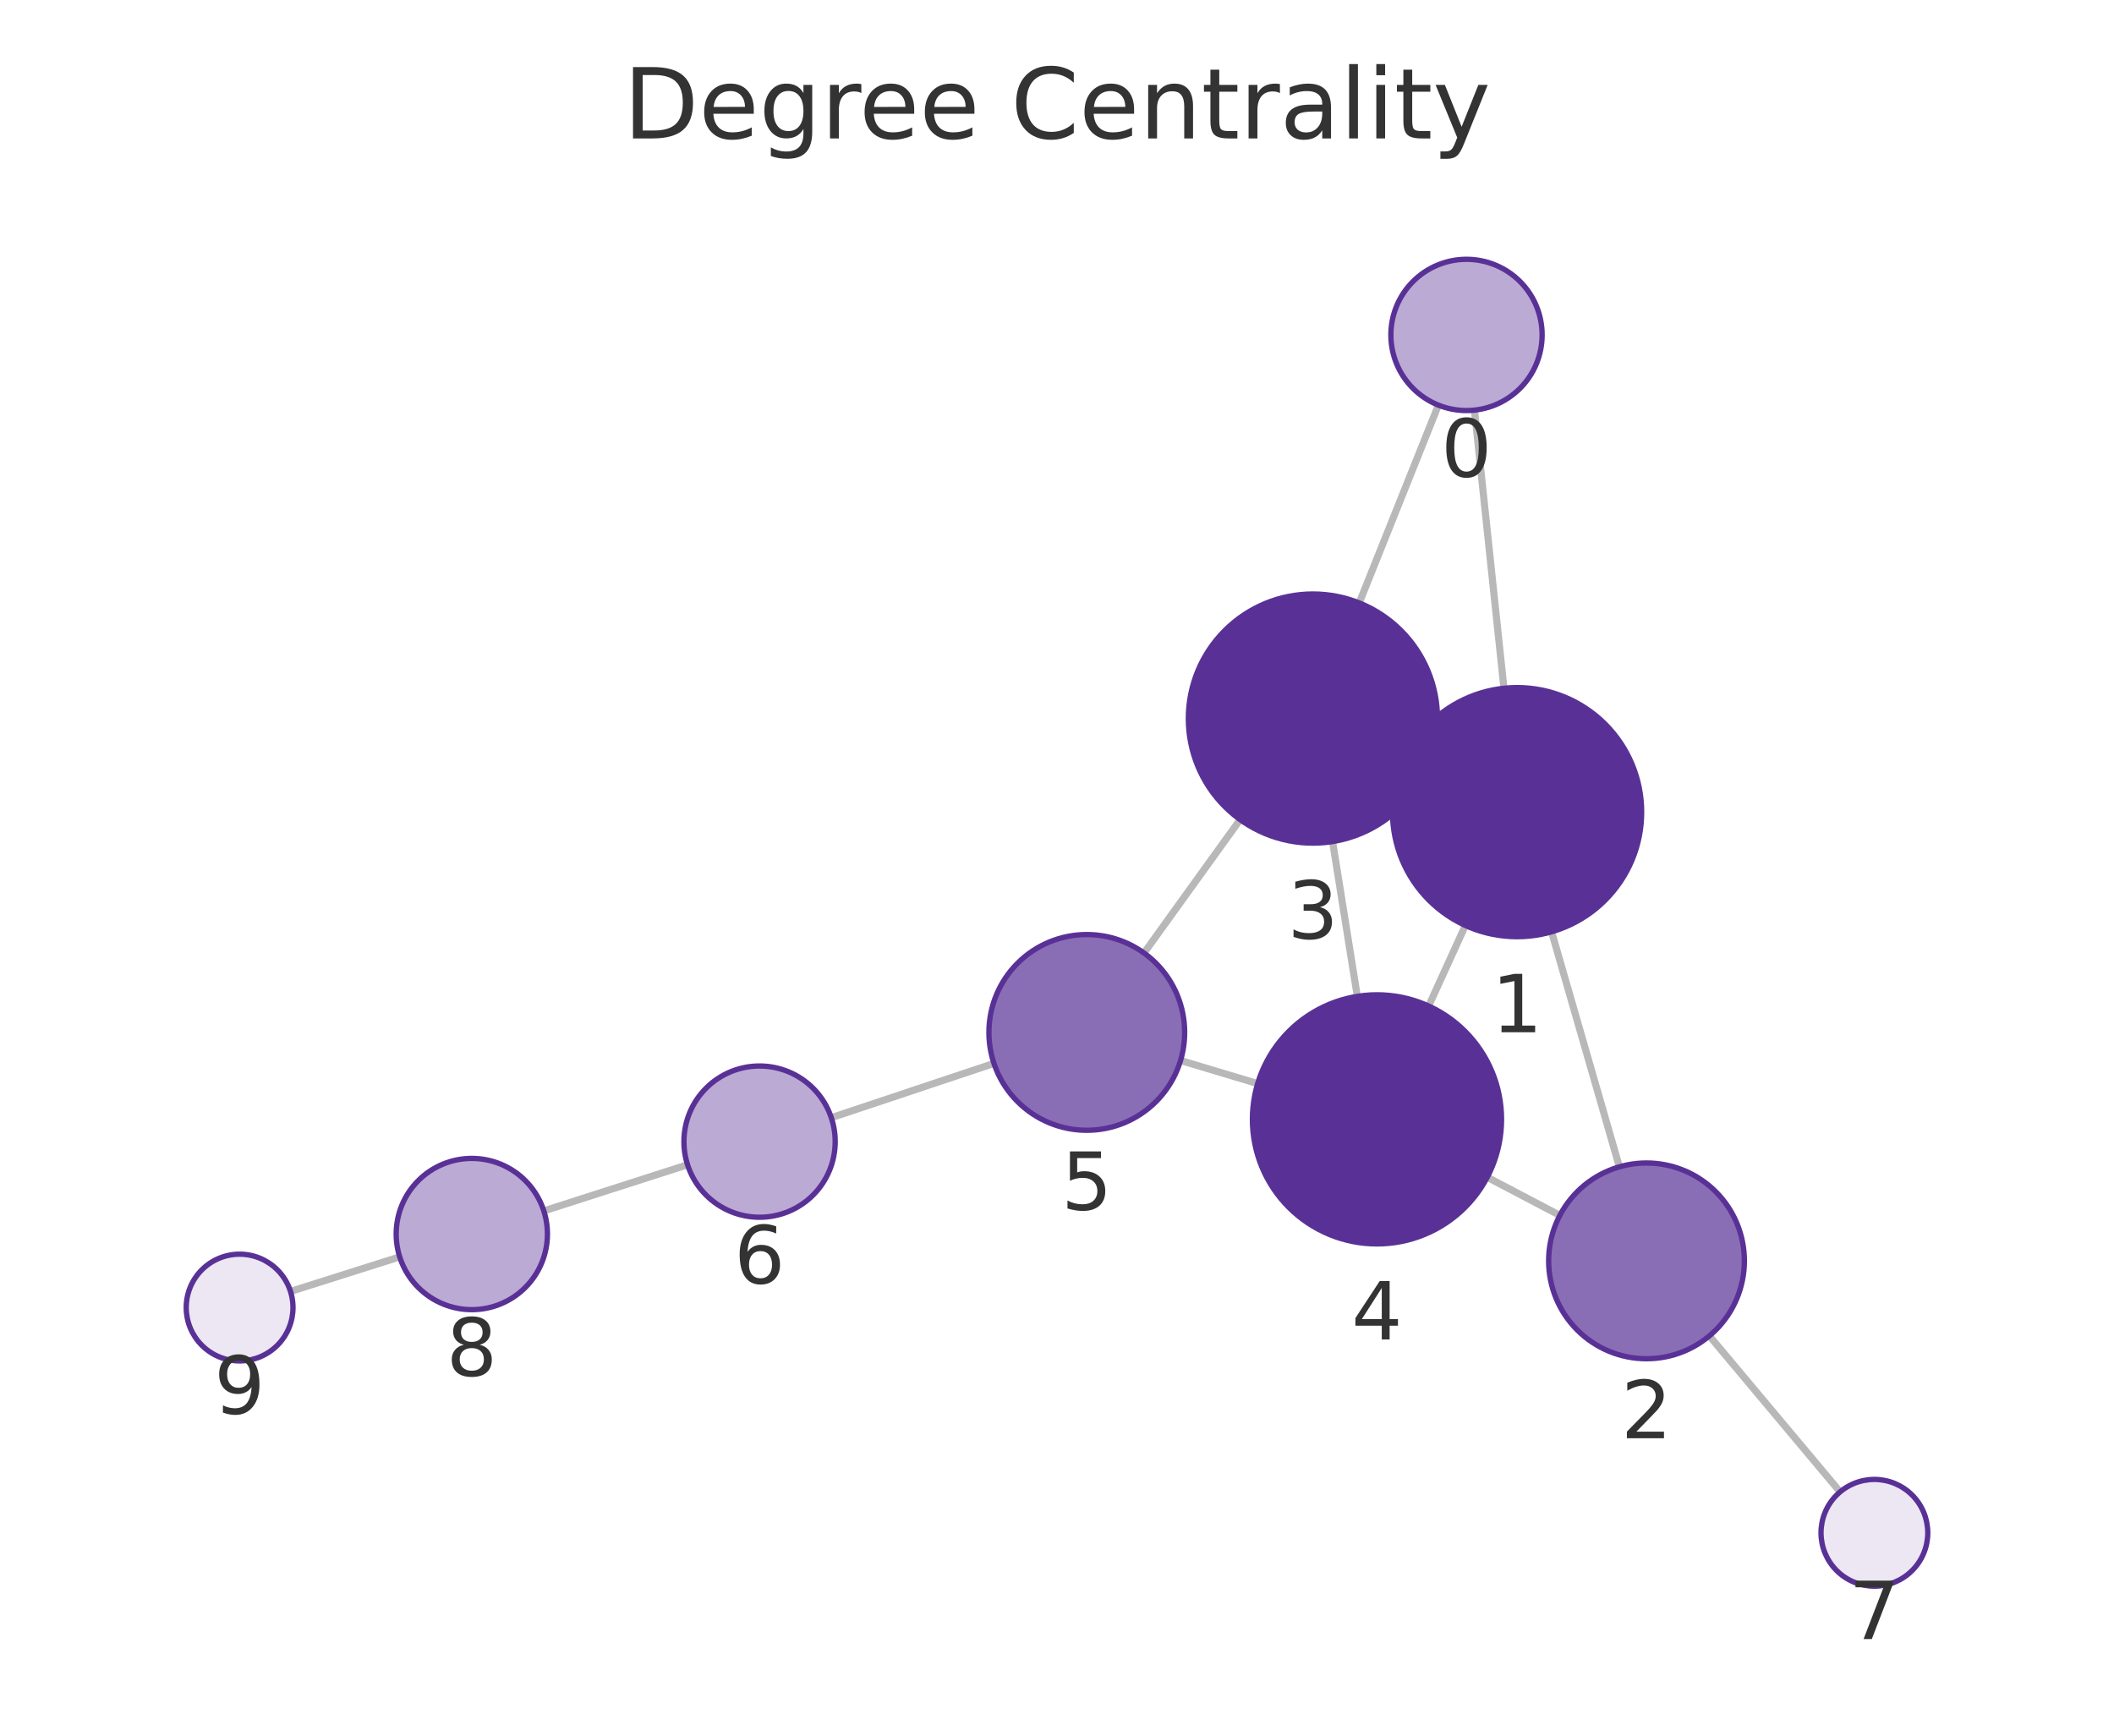
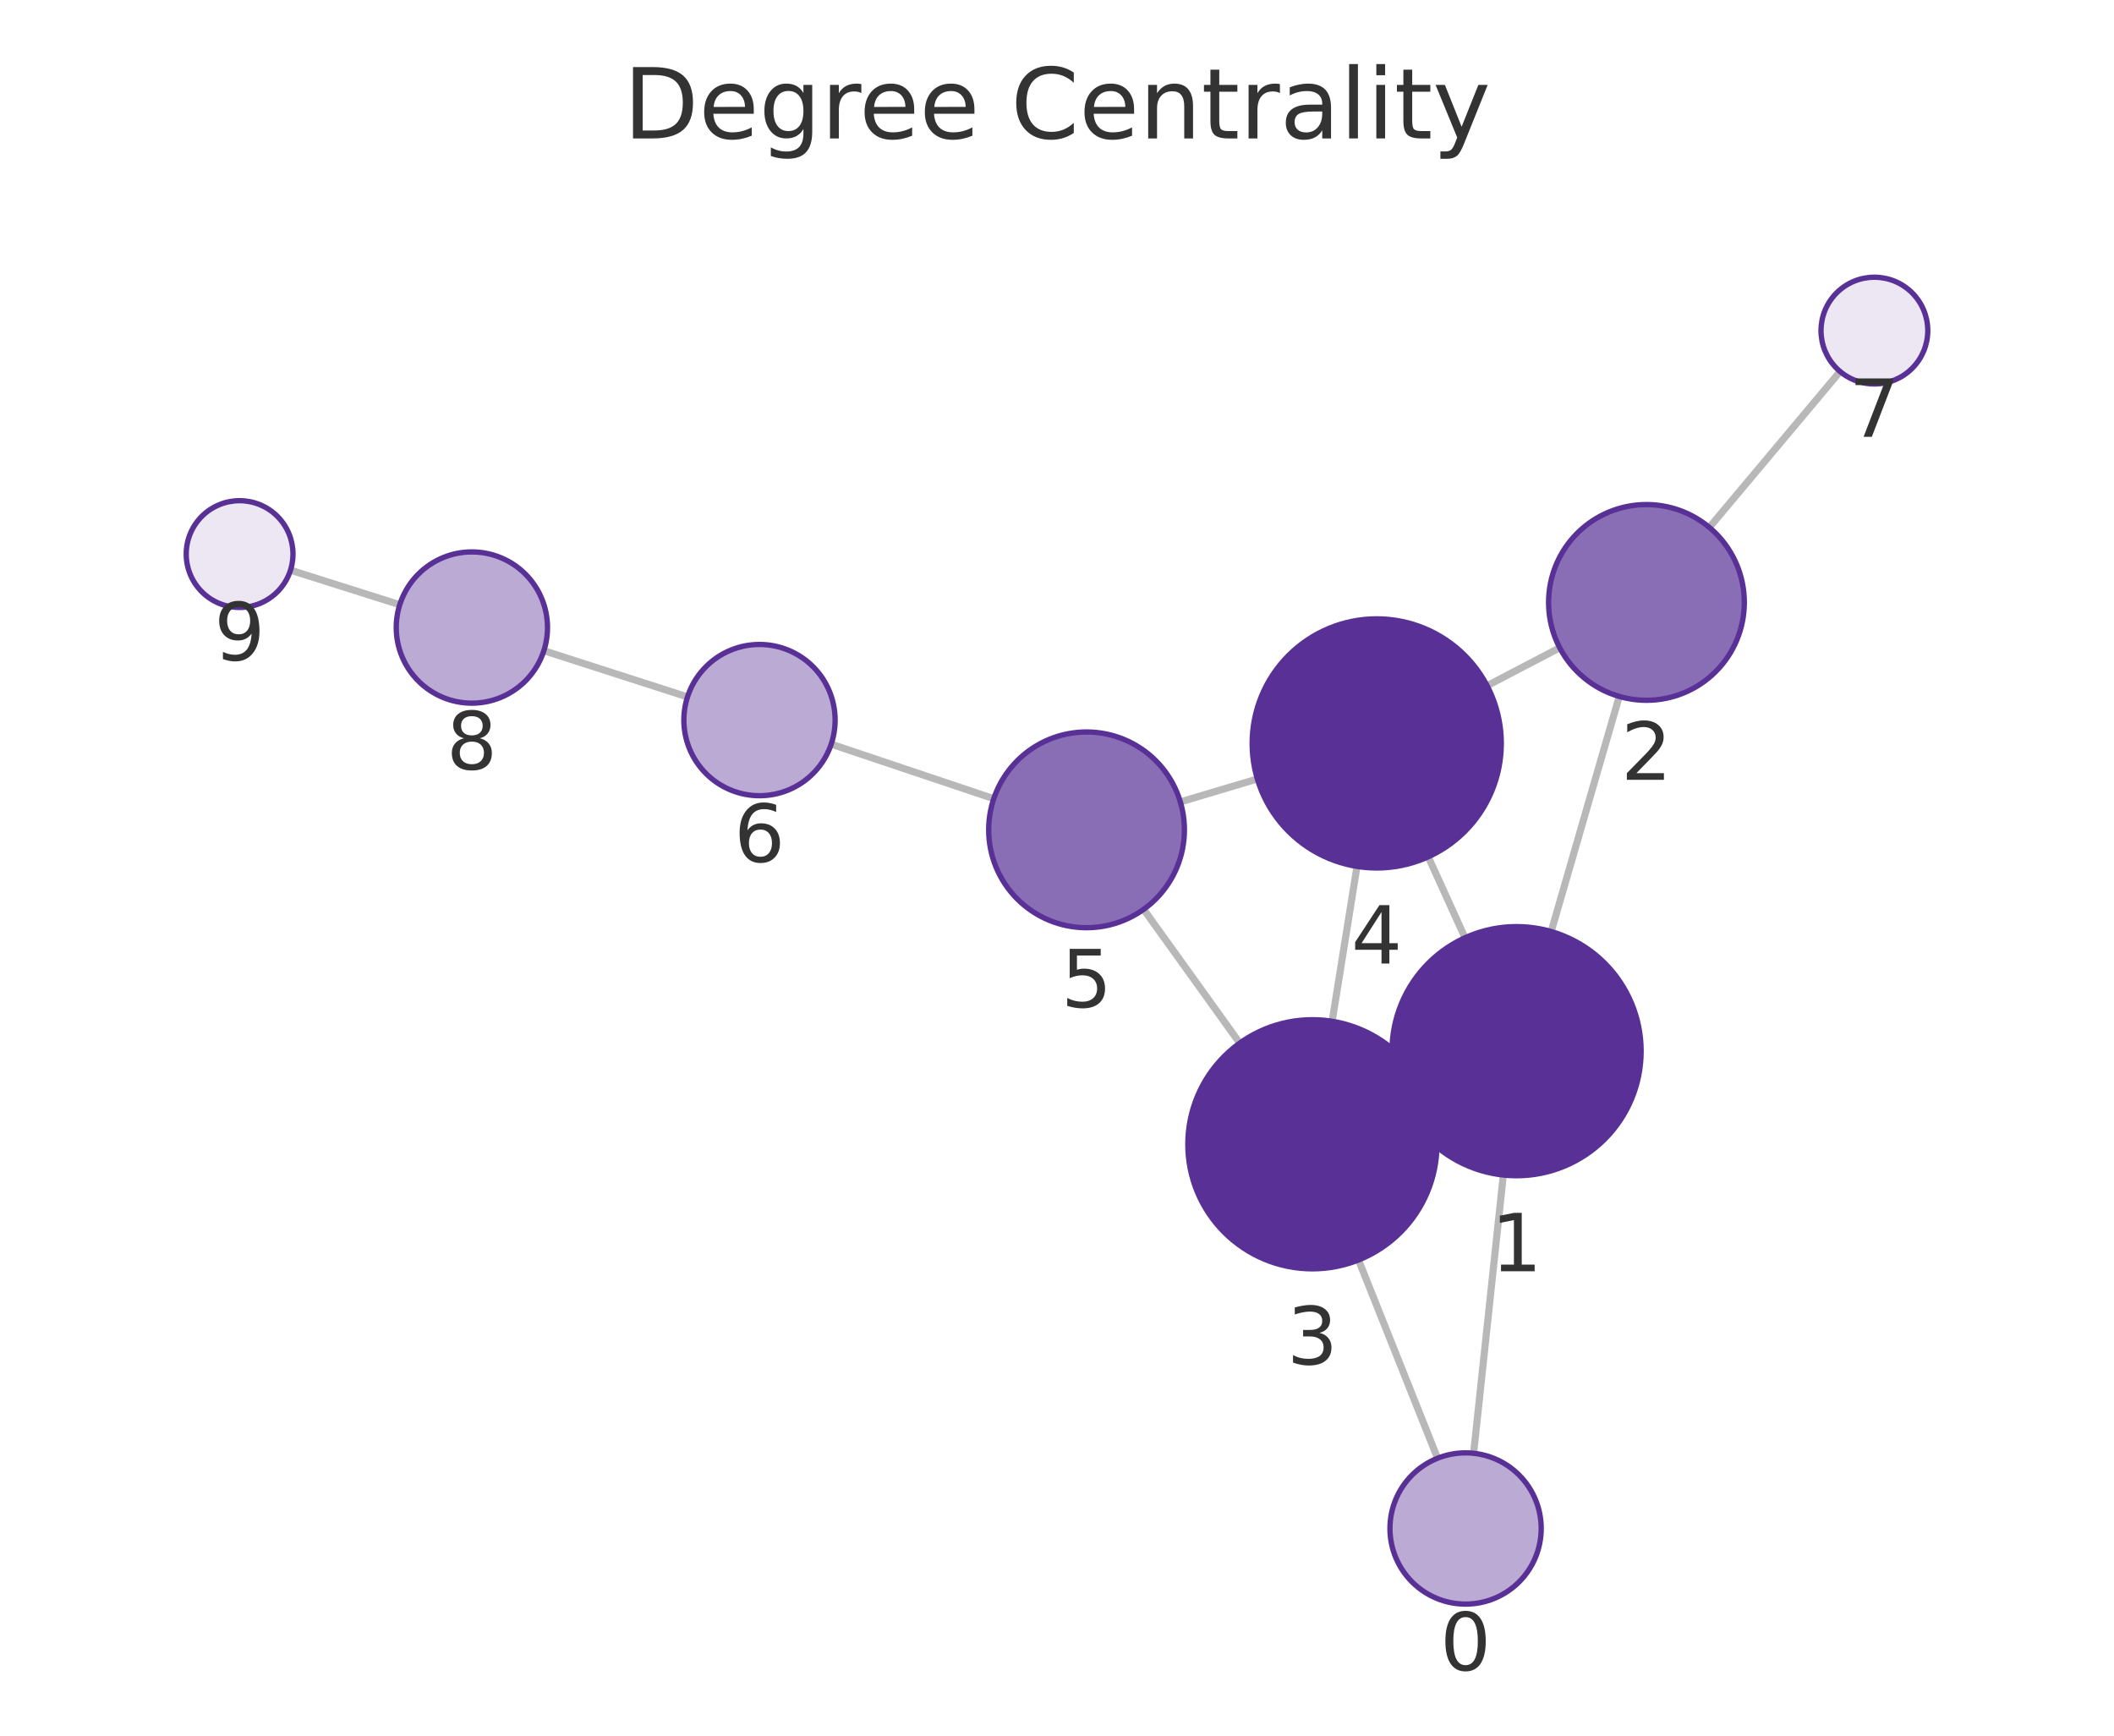
<svg xmlns="http://www.w3.org/2000/svg" xmlns:xlink="http://www.w3.org/1999/xlink" width="237.6pt" height="195.078pt" viewBox="0 0 237.6 195.078" version="1.1">
  <defs>
    <style type="text/css">*{stroke-linejoin: round; stroke-linecap: butt}</style>
  </defs>
  <g id="figure_1">
    <g id="patch_1">
      <path d="M 0 195.078  L 237.6 195.078  L 237.6 0  L 0 0  L 0 195.078  z " style="fill: none" />
    </g>
    <g id="axes_1">
      <g id="patch_2">
        <path d="M 7.2 187.878  L 230.4 187.878  L 230.4 21.558  L 7.2 21.558  L 7.2 187.878  z " style="fill: none" />
      </g>
      <g id="EdgeCollection_1">
-         <path d="M 165.721 46.097  L 169.033 77.358  " clip-path="url(#pd9c7daf750)" style="fill: #b8b8b8; stroke: #b8b8b8; stroke-width: 0.8" />
-         <path d="M 161.666 45.535  L 152.767 67.765  " clip-path="url(#pd9c7daf750)" style="fill: #b8b8b8; stroke: #b8b8b8; stroke-width: 0.8" />
-         <path d="M 174.389 104.732  L 182.008 131.146  " clip-path="url(#pd9c7daf750)" style="fill: #b8b8b8; stroke: #b8b8b8; stroke-width: 0.8" />
-         <path d="M 157.782 85.446  L 160.291 86.596  " clip-path="url(#pd9c7daf750)" style="fill: #b8b8b8; stroke: #b8b8b8; stroke-width: 0.8" />
-         <path d="M 164.7 104.018  L 160.572 113.072  " clip-path="url(#pd9c7daf750)" style="fill: #b8b8b8; stroke: #b8b8b8; stroke-width: 0.8" />
-         <path d="M 175.318 136.602  L 167.159 132.318  " clip-path="url(#pd9c7daf750)" style="fill: #b8b8b8; stroke: #b8b8b8; stroke-width: 0.8" />
-         <path d="M 192.122 150.146  L 206.816 167.68  " clip-path="url(#pd9c7daf750)" style="fill: #b8b8b8; stroke: #b8b8b8; stroke-width: 0.8" />
-         <path d="M 149.773 94.587  L 152.554 111.986  " clip-path="url(#pd9c7daf750)" style="fill: #b8b8b8; stroke: #b8b8b8; stroke-width: 0.8" />
-         <path d="M 139.38 92.121  L 128.578 107.113  " clip-path="url(#pd9c7daf750)" style="fill: #b8b8b8; stroke: #b8b8b8; stroke-width: 0.8" />
-         <path d="M 141.352 121.792  L 132.685 119.195  " clip-path="url(#pd9c7daf750)" style="fill: #b8b8b8; stroke: #b8b8b8; stroke-width: 0.8" />
-         <path d="M 111.713 119.521  L 93.432 125.622  " clip-path="url(#pd9c7daf750)" style="fill: #b8b8b8; stroke: #b8b8b8; stroke-width: 0.8" />
-         <path d="M 77.277 130.912  L 61.121 136.1  " clip-path="url(#pd9c7daf750)" style="fill: #b8b8b8; stroke: #b8b8b8; stroke-width: 0.8" />
-         <path d="M 44.924 141.265  L 32.65 145.152  " clip-path="url(#pd9c7daf750)" style="fill: #b8b8b8; stroke: #b8b8b8; stroke-width: 0.8" />
+         <path d="M 165.624 163.341  L 168.964 132.066  " clip-path="url(#p3f2381b48b)" style="fill: #b8b8b8; stroke: #b8b8b8; stroke-width: 0.8" />
+         <path d="M 161.574 163.897  L 152.691 141.615  " clip-path="url(#p3f2381b48b)" style="fill: #b8b8b8; stroke: #b8b8b8; stroke-width: 0.8" />
+         <path d="M 174.344 104.698  L 181.993 78.276  " clip-path="url(#p3f2381b48b)" style="fill: #b8b8b8; stroke: #b8b8b8; stroke-width: 0.8" />
+         <path d="M 157.713 123.955  L 160.244 122.801  " clip-path="url(#p3f2381b48b)" style="fill: #b8b8b8; stroke: #b8b8b8; stroke-width: 0.8" />
+         <path d="M 164.66 105.4  L 160.526 96.302  " clip-path="url(#p3f2381b48b)" style="fill: #b8b8b8; stroke: #b8b8b8; stroke-width: 0.8" />
+         <path d="M 175.303 72.805  L 167.142 77.071  " clip-path="url(#p3f2381b48b)" style="fill: #b8b8b8; stroke: #b8b8b8; stroke-width: 0.8" />
+         <path d="M 192.119 59.28  L 206.814 41.755  " clip-path="url(#p3f2381b48b)" style="fill: #b8b8b8; stroke: #b8b8b8; stroke-width: 0.8" />
+         <path d="M 149.724 114.787  L 152.517 97.38  " clip-path="url(#p3f2381b48b)" style="fill: #b8b8b8; stroke: #b8b8b8; stroke-width: 0.8" />
+         <path d="M 139.338 117.24  L 128.538 102.204  " clip-path="url(#p3f2381b48b)" style="fill: #b8b8b8; stroke: #b8b8b8; stroke-width: 0.8" />
+         <path d="M 141.317 87.553  L 132.663 90.13  " clip-path="url(#p3f2381b48b)" style="fill: #b8b8b8; stroke: #b8b8b8; stroke-width: 0.8" />
+         <path d="M 111.692 89.77  L 93.42 83.639  " clip-path="url(#p3f2381b48b)" style="fill: #b8b8b8; stroke: #b8b8b8; stroke-width: 0.8" />
+         <path d="M 77.271 78.331  L 61.126 73.136  " clip-path="url(#p3f2381b48b)" style="fill: #b8b8b8; stroke: #b8b8b8; stroke-width: 0.8" />
+         <path d="M 44.931 67.968  L 32.651 64.084  " clip-path="url(#p3f2381b48b)" style="fill: #b8b8b8; stroke: #b8b8b8; stroke-width: 0.8" />
      </g>
      <g id="VertexCollection_1">
-         <path d="M 164.825 46.144  C 167.08 46.144 169.242 45.248 170.836 43.654  C 172.43 42.06 173.325 39.898 173.325 37.644  C 173.325 35.39 172.43 33.228 170.836 31.634  C 169.242 30.04 167.08 29.144 164.825 29.144  C 162.571 29.144 160.409 30.04 158.815 31.634  C 157.221 33.228 156.325 35.39 156.325 37.644  C 156.325 39.898 157.221 42.06 158.815 43.654  C 160.409 45.248 162.571 46.144 164.825 46.144  z " clip-path="url(#pd9c7daf750)" style="fill: #bbaad4; stroke: #593196; stroke-width: 0.6" />
-         <path d="M 170.509 105.28  C 174.221 105.28 177.783 103.805 180.408 101.18  C 183.033 98.554 184.509 94.993 184.509 91.28  C 184.509 87.567 183.033 84.006 180.408 81.381  C 177.783 78.755 174.221 77.28 170.509 77.28  C 166.796 77.28 163.234 78.755 160.609 81.381  C 157.984 84.006 156.509 87.567 156.509 91.28  C 156.509 94.993 157.984 98.554 160.609 101.18  C 163.234 103.805 166.796 105.28 170.509 105.28  z " clip-path="url(#pd9c7daf750)" style="fill: #593196; stroke: #593196; stroke-width: 0.6" />
-         <path d="M 185.057 152.715  C 187.974 152.715 190.772 151.556 192.835 149.493  C 194.898 147.43 196.057 144.632 196.057 141.715  C 196.057 138.798 194.898 136 192.835 133.937  C 190.772 131.874 187.974 130.715 185.057 130.715  C 182.14 130.715 179.341 131.874 177.279 133.937  C 175.216 136 174.057 138.798 174.057 141.715  C 174.057 144.632 175.216 147.43 177.279 149.493  C 179.341 151.556 182.14 152.715 185.057 152.715  z " clip-path="url(#pd9c7daf750)" style="fill: #8a6eb5; stroke: #593196; stroke-width: 0.6" />
-         <path d="M 147.564 94.762  C 151.277 94.762 154.838 93.287 157.463 90.662  C 160.089 88.037 161.564 84.475 161.564 80.762  C 161.564 77.05 160.089 73.488 157.463 70.863  C 154.838 68.238 151.277 66.762 147.564 66.762  C 143.851 66.762 140.29 68.238 137.664 70.863  C 135.039 73.488 133.564 77.05 133.564 80.762  C 133.564 84.475 135.039 88.037 137.664 90.662  C 140.29 93.287 143.851 94.762 147.564 94.762  z " clip-path="url(#pd9c7daf750)" style="fill: #593196; stroke: #593196; stroke-width: 0.6" />
-         <path d="M 154.763 139.81  C 158.476 139.81 162.037 138.335 164.663 135.71  C 167.288 133.084 168.763 129.523 168.763 125.81  C 168.763 122.097 167.288 118.536 164.663 115.911  C 162.037 113.285 158.476 111.81 154.763 111.81  C 151.051 111.81 147.489 113.285 144.864 115.911  C 142.238 118.536 140.763 122.097 140.763 125.81  C 140.763 129.523 142.238 133.084 144.864 135.71  C 147.489 138.335 151.051 139.81 154.763 139.81  z " clip-path="url(#pd9c7daf750)" style="fill: #593196; stroke: #593196; stroke-width: 0.6" />
-         <path d="M 122.148 127.038  C 125.065 127.038 127.863 125.879 129.926 123.816  C 131.989 121.753 133.148 118.955 133.148 116.038  C 133.148 113.121 131.989 110.323 129.926 108.26  C 127.863 106.197 125.065 105.038 122.148 105.038  C 119.23 105.038 116.432 106.197 114.369 108.26  C 112.307 110.323 111.148 113.121 111.148 116.038  C 111.148 118.955 112.307 121.753 114.369 123.816  C 116.432 125.879 119.23 127.038 122.148 127.038  z " clip-path="url(#pd9c7daf750)" style="fill: #8a6eb5; stroke: #593196; stroke-width: 0.6" />
-         <path d="M 85.37 136.813  C 87.624 136.813 89.786 135.918 91.38 134.324  C 92.974 132.73 93.87 130.568 93.87 128.313  C 93.87 126.059 92.974 123.897 91.38 122.303  C 89.786 120.709 87.624 119.813 85.37 119.813  C 83.115 119.813 80.953 120.709 79.359 122.303  C 77.765 123.897 76.87 126.059 76.87 128.313  C 76.87 130.568 77.765 132.73 79.359 134.324  C 80.953 135.918 83.115 136.813 85.37 136.813  z " clip-path="url(#pd9c7daf750)" style="fill: #bbaad4; stroke: #593196; stroke-width: 0.6" />
-         <path d="M 210.67 178.279  C 212.261 178.279 213.787 177.647 214.912 176.521  C 216.038 175.396 216.67 173.87 216.67 172.279  C 216.67 170.688 216.038 169.161 214.912 168.036  C 213.787 166.911 212.261 166.279 210.67 166.279  C 209.079 166.279 207.552 166.911 206.427 168.036  C 205.302 169.161 204.67 170.688 204.67 172.279  C 204.67 173.87 205.302 175.396 206.427 176.521  C 207.552 177.647 209.079 178.279 210.67 178.279  z " clip-path="url(#pd9c7daf750)" style="fill: #ece7f3; stroke: #593196; stroke-width: 0.6" />
-         <path d="M 53.028 147.199  C 55.282 147.199 57.444 146.303 59.038 144.709  C 60.632 143.115 61.528 140.953 61.528 138.699  C 61.528 136.444 60.632 134.282 59.038 132.688  C 57.444 131.094 55.282 130.199 53.028 130.199  C 50.774 130.199 48.611 131.094 47.017 132.688  C 45.423 134.282 44.528 136.444 44.528 138.699  C 44.528 140.953 45.423 143.115 47.017 144.709  C 48.611 146.303 50.774 147.199 53.028 147.199  z " clip-path="url(#pd9c7daf750)" style="fill: #bbaad4; stroke: #593196; stroke-width: 0.6" />
-         <path d="M 26.93 152.963  C 28.521 152.963 30.048 152.331 31.173 151.206  C 32.298 150.081 32.93 148.555 32.93 146.963  C 32.93 145.372 32.298 143.846 31.173 142.721  C 30.048 141.596 28.521 140.963 26.93 140.963  C 25.339 140.963 23.813 141.596 22.688 142.721  C 21.562 143.846 20.93 145.372 20.93 146.963  C 20.93 148.555 21.562 150.081 22.688 151.206  C 23.813 152.331 25.339 152.963 26.93 152.963  z " clip-path="url(#pd9c7daf750)" style="fill: #ece7f3; stroke: #593196; stroke-width: 0.6" />
+         <path d="M 164.722 180.293  C 166.976 180.293 169.138 179.397 170.732 177.803  C 172.326 176.209 173.222 174.047 173.222 171.793  C 173.222 169.539 172.326 167.377 170.732 165.783  C 169.138 164.189 166.976 163.293 164.722 163.293  C 162.468 163.293 160.305 164.189 158.711 165.783  C 157.117 167.377 156.222 169.539 156.222 171.793  C 156.222 174.047 157.117 176.209 158.711 177.803  C 160.305 179.397 162.468 180.293 164.722 180.293  z " clip-path="url(#p3f2381b48b)" style="fill: #bbaad4; stroke: #593196; stroke-width: 0.6" />
+         <path d="M 170.451 132.146  C 174.164 132.146 177.725 130.67 180.351 128.045  C 182.976 125.42 184.451 121.858 184.451 118.146  C 184.451 114.433 182.976 110.871 180.351 108.246  C 177.725 105.621 174.164 104.146 170.451 104.146  C 166.738 104.146 163.177 105.621 160.552 108.246  C 157.926 110.871 156.451 114.433 156.451 118.146  C 156.451 121.858 157.926 125.42 160.552 128.045  C 163.177 130.67 166.738 132.146 170.451 132.146  z " clip-path="url(#p3f2381b48b)" style="fill: #593196; stroke: #593196; stroke-width: 0.6" />
+         <path d="M 185.051 78.709  C 187.969 78.709 190.767 77.55 192.83 75.488  C 194.892 73.425 196.051 70.627 196.051 67.709  C 196.051 64.792 194.892 61.994 192.83 59.931  C 190.767 57.868 187.969 56.709 185.051 56.709  C 182.134 56.709 179.336 57.868 177.273 59.931  C 175.21 61.994 174.051 64.792 174.051 67.709  C 174.051 70.627 175.21 73.425 177.273 75.488  C 179.336 77.55 182.134 78.709 185.051 78.709  z " clip-path="url(#p3f2381b48b)" style="fill: #8a6eb5; stroke: #593196; stroke-width: 0.6" />
+         <path d="M 147.506 142.61  C 151.219 142.61 154.78 141.135 157.406 138.51  C 160.031 135.884 161.506 132.323 161.506 128.61  C 161.506 124.897 160.031 121.336 157.406 118.711  C 154.78 116.085 151.219 114.61 147.506 114.61  C 143.793 114.61 140.232 116.085 137.607 118.711  C 134.981 121.336 133.506 124.897 133.506 128.61  C 133.506 132.323 134.981 135.884 137.607 138.51  C 140.232 141.135 143.793 142.61 147.506 142.61  z " clip-path="url(#p3f2381b48b)" style="fill: #593196; stroke: #593196; stroke-width: 0.6" />
+         <path d="M 154.735 97.556  C 158.448 97.556 162.009 96.081 164.634 93.456  C 167.26 90.83 168.735 87.269 168.735 83.556  C 168.735 79.843 167.26 76.282 164.634 73.657  C 162.009 71.031 158.448 69.556 154.735 69.556  C 151.022 69.556 147.461 71.031 144.835 73.657  C 142.21 76.282 140.735 79.843 140.735 83.556  C 140.735 87.269 142.21 90.83 144.835 93.456  C 147.461 96.081 151.022 97.556 154.735 97.556  z " clip-path="url(#p3f2381b48b)" style="fill: #593196; stroke: #593196; stroke-width: 0.6" />
+         <path d="M 122.121 104.27  C 125.038 104.27 127.836 103.111 129.899 101.048  C 131.961 98.985 133.121 96.187 133.121 93.27  C 133.121 90.353 131.961 87.555 129.899 85.492  C 127.836 83.429 125.038 82.27 122.121 82.27  C 119.203 82.27 116.405 83.429 114.342 85.492  C 112.28 87.555 111.121 90.353 111.121 93.27  C 111.121 96.187 112.28 98.985 114.342 101.048  C 116.405 103.111 119.203 104.27 122.121 104.27  z " clip-path="url(#p3f2381b48b)" style="fill: #8a6eb5; stroke: #593196; stroke-width: 0.6" />
+         <path d="M 85.362 89.434  C 87.616 89.434 89.779 88.539 91.373 86.945  C 92.967 85.351 93.862 83.189 93.862 80.934  C 93.862 78.68 92.967 76.518 91.373 74.924  C 89.779 73.33 87.616 72.434 85.362 72.434  C 83.108 72.434 80.946 73.33 79.352 74.924  C 77.758 76.518 76.862 78.68 76.862 80.934  C 76.862 83.189 77.758 85.351 79.352 86.945  C 80.946 88.539 83.108 89.434 85.362 89.434  z " clip-path="url(#p3f2381b48b)" style="fill: #bbaad4; stroke: #593196; stroke-width: 0.6" />
+         <path d="M 210.67 43.158  C 212.261 43.158 213.787 42.525 214.912 41.4  C 216.037 40.275 216.67 38.749 216.67 37.158  C 216.67 35.566 216.037 34.04 214.912 32.915  C 213.787 31.79 212.261 31.158 210.67 31.158  C 209.078 31.158 207.552 31.79 206.427 32.915  C 205.302 34.04 204.67 35.566 204.67 37.158  C 204.67 38.749 205.302 40.275 206.427 41.4  C 207.552 42.525 209.078 43.158 210.67 43.158  z " clip-path="url(#p3f2381b48b)" style="fill: #ece7f3; stroke: #593196; stroke-width: 0.6" />
+         <path d="M 53.035 79.032  C 55.289 79.032 57.451 78.137 59.045 76.543  C 60.639 74.949 61.535 72.786 61.535 70.532  C 61.535 68.278 60.639 66.116 59.045 64.522  C 57.451 62.928 55.289 62.032 53.035 62.032  C 50.781 62.032 48.618 62.928 47.024 64.522  C 45.43 66.116 44.535 68.278 44.535 70.532  C 44.535 72.786 45.43 74.949 47.024 76.543  C 48.618 78.137 50.781 79.032 53.035 79.032  z " clip-path="url(#p3f2381b48b)" style="fill: #bbaad4; stroke: #593196; stroke-width: 0.6" />
+         <path d="M 26.93 68.274  C 28.522 68.274 30.048 67.642 31.173 66.517  C 32.298 65.391 32.93 63.865 32.93 62.274  C 32.93 60.683 32.298 59.156 31.173 58.031  C 30.048 56.906 28.522 56.274 26.93 56.274  C 25.339 56.274 23.813 56.906 22.688 58.031  C 21.563 59.156 20.93 60.683 20.93 62.274  C 20.93 63.865 21.563 65.391 22.688 66.517  C 23.813 67.642 25.339 68.274 26.93 68.274  z " clip-path="url(#p3f2381b48b)" style="fill: #ece7f3; stroke: #593196; stroke-width: 0.6" />
      </g>
      <g id="text_1">
-         <g clip-path="url(#pd9c7daf750)">
-           <g style="fill: #333333" transform="translate(161.9622 53.58189) scale(0.09 -0.09)">
+         <g clip-path="url(#p3f2381b48b)">
+           <g style="fill: #333333" transform="translate(161.8586 187.7309) scale(0.09 -0.09)">
            <defs>
              <path id="DejaVuSans-13" d="M 2034 4250  Q 1547 4250 1301 3770  Q 1056 3291 1056 2328  Q 1056 1369 1301 889  Q 1547 409 2034 409  Q 2525 409 2770 889  Q 3016 1369 3016 2328  Q 3016 3291 2770 3770  Q 2525 4250 2034 4250  z M 2034 4750  Q 2819 4750 3233 4129  Q 3647 3509 3647 2328  Q 3647 1150 3233 529  Q 2819 -91 2034 -91  Q 1250 -91 836 529  Q 422 1150 422 2328  Q 422 3509 836 4129  Q 1250 4750 2034 4750  z " transform="scale(0.015625)" />
            </defs>
            <use xlink:href="#DejaVuSans-13" />
          </g>
        </g>
      </g>
      <g id="text_2">
-         <g clip-path="url(#pd9c7daf750)">
-           <g style="fill: #333333" transform="translate(167.6454 116.018) scale(0.09 -0.09)">
+         <g clip-path="url(#p3f2381b48b)">
+           <g style="fill: #333333" transform="translate(167.5881 142.8835) scale(0.09 -0.09)">
            <defs>
              <path id="DejaVuSans-14" d="M 794 531  L 1825 531  L 1825 4091  L 703 3866  L 703 4441  L 1819 4666  L 2450 4666  L 2450 531  L 3481 531  L 3481 0  L 794 0  L 794 531  z " transform="scale(0.015625)" />
            </defs>
            <use xlink:href="#DejaVuSans-14" />
          </g>
        </g>
      </g>
      <g id="text_3">
-         <g clip-path="url(#pd9c7daf750)">
-           <g style="fill: #333333" transform="translate(182.1937 161.6528) scale(0.09 -0.09)">
+         <g clip-path="url(#p3f2381b48b)">
+           <g style="fill: #333333" transform="translate(182.1882 87.64728) scale(0.09 -0.09)">
            <defs>
              <path id="DejaVuSans-15" d="M 1228 531  L 3431 531  L 3431 0  L 469 0  L 469 531  Q 828 903 1448 1529  Q 2069 2156 2228 2338  Q 2531 2678 2651 2914  Q 2772 3150 2772 3378  Q 2772 3750 2511 3984  Q 2250 4219 1831 4219  Q 1534 4219 1204 4116  Q 875 4013 500 3803  L 500 4441  Q 881 4594 1212 4672  Q 1544 4750 1819 4750  Q 2544 4750 2975 4387  Q 3406 4025 3406 3419  Q 3406 3131 3298 2873  Q 3191 2616 2906 2266  Q 2828 2175 2409 1742  Q 1991 1309 1228 531  z " transform="scale(0.015625)" />
            </defs>
            <use xlink:href="#DejaVuSans-15" />
          </g>
        </g>
      </g>
      <g id="text_4">
-         <g clip-path="url(#pd9c7daf750)">
-           <g style="fill: #333333" transform="translate(144.7008 105.5004) scale(0.09 -0.09)">
+         <g clip-path="url(#p3f2381b48b)">
+           <g style="fill: #333333" transform="translate(144.6429 153.3481) scale(0.09 -0.09)">
            <defs>
              <path id="DejaVuSans-16" d="M 2597 2516  Q 3050 2419 3304 2112  Q 3559 1806 3559 1356  Q 3559 666 3084 287  Q 2609 -91 1734 -91  Q 1441 -91 1130 -33  Q 819 25 488 141  L 488 750  Q 750 597 1062 519  Q 1375 441 1716 441  Q 2309 441 2620 675  Q 2931 909 2931 1356  Q 2931 1769 2642 2001  Q 2353 2234 1838 2234  L 1294 2234  L 1294 2753  L 1863 2753  Q 2328 2753 2575 2939  Q 2822 3125 2822 3475  Q 2822 3834 2567 4026  Q 2313 4219 1838 4219  Q 1578 4219 1281 4162  Q 984 4106 628 3988  L 628 4550  Q 988 4650 1302 4700  Q 1616 4750 1894 4750  Q 2613 4750 3031 4423  Q 3450 4097 3450 3541  Q 3450 3153 3228 2886  Q 3006 2619 2597 2516  z " transform="scale(0.015625)" />
            </defs>
            <use xlink:href="#DejaVuSans-16" />
          </g>
        </g>
      </g>
      <g id="text_5">
-         <g clip-path="url(#pd9c7daf750)">
-           <g style="fill: #333333" transform="translate(151.9002 150.548) scale(0.09 -0.09)">
+         <g clip-path="url(#p3f2381b48b)">
+           <g style="fill: #333333" transform="translate(151.8717 108.2942) scale(0.09 -0.09)">
            <defs>
              <path id="DejaVuSans-17" d="M 2419 4116  L 825 1625  L 2419 1625  L 2419 4116  z M 2253 4666  L 3047 4666  L 3047 1625  L 3713 1625  L 3713 1100  L 3047 1100  L 3047 0  L 2419 0  L 2419 1100  L 313 1100  L 313 1709  L 2253 4666  z " transform="scale(0.015625)" />
            </defs>
            <use xlink:href="#DejaVuSans-17" />
          </g>
        </g>
      </g>
      <g id="text_6">
-         <g clip-path="url(#pd9c7daf750)">
-           <g style="fill: #333333" transform="translate(119.2845 135.9758) scale(0.09 -0.09)">
+         <g clip-path="url(#p3f2381b48b)">
+           <g style="fill: #333333" transform="translate(119.2574 113.208) scale(0.09 -0.09)">
            <defs>
              <path id="DejaVuSans-18" d="M 691 4666  L 3169 4666  L 3169 4134  L 1269 4134  L 1269 2991  Q 1406 3038 1543 3061  Q 1681 3084 1819 3084  Q 2600 3084 3056 2656  Q 3513 2228 3513 1497  Q 3513 744 3044 326  Q 2575 -91 1722 -91  Q 1428 -91 1123 -41  Q 819 9 494 109  L 494 744  Q 775 591 1075 516  Q 1375 441 1709 441  Q 2250 441 2565 725  Q 2881 1009 2881 1497  Q 2881 1984 2565 2268  Q 2250 2553 1709 2553  Q 1456 2553 1204 2497  Q 953 2441 691 2322  L 691 4666  z " transform="scale(0.015625)" />
            </defs>
            <use xlink:href="#DejaVuSans-18" />
          </g>
        </g>
      </g>
      <g id="text_7">
-         <g clip-path="url(#pd9c7daf750)">
-           <g style="fill: #333333" transform="translate(82.5066 144.2512) scale(0.09 -0.09)">
+         <g clip-path="url(#p3f2381b48b)">
+           <g style="fill: #333333" transform="translate(82.49899 96.87238) scale(0.09 -0.09)">
            <defs>
              <path id="DejaVuSans-19" d="M 2113 2584  Q 1688 2584 1439 2293  Q 1191 2003 1191 1497  Q 1191 994 1439 701  Q 1688 409 2113 409  Q 2538 409 2786 701  Q 3034 994 3034 1497  Q 3034 2003 2786 2293  Q 2538 2584 2113 2584  z M 3366 4563  L 3366 3988  Q 3128 4100 2886 4159  Q 2644 4219 2406 4219  Q 1781 4219 1451 3797  Q 1122 3375 1075 2522  Q 1259 2794 1537 2939  Q 1816 3084 2150 3084  Q 2853 3084 3261 2657  Q 3669 2231 3669 1497  Q 3669 778 3244 343  Q 2819 -91 2113 -91  Q 1303 -91 875 529  Q 447 1150 447 2328  Q 447 3434 972 4092  Q 1497 4750 2381 4750  Q 2619 4750 2861 4703  Q 3103 4656 3366 4563  z " transform="scale(0.015625)" />
            </defs>
            <use xlink:href="#DejaVuSans-19" />
          </g>
        </g>
      </g>
      <g id="text_8">
-         <g clip-path="url(#pd9c7daf750)">
-           <g style="fill: #333333" transform="translate(207.8067 184.2166) scale(0.09 -0.09)">
+         <g clip-path="url(#p3f2381b48b)">
+           <g style="fill: #333333" transform="translate(207.8064 49.0954) scale(0.09 -0.09)">
            <defs>
              <path id="DejaVuSans-1a" d="M 525 4666  L 3525 4666  L 3525 4397  L 1831 0  L 1172 0  L 2766 4134  L 525 4134  L 525 4666  z " transform="scale(0.015625)" />
            </defs>
            <use xlink:href="#DejaVuSans-1a" />
          </g>
        </g>
      </g>
      <g id="text_9">
-         <g clip-path="url(#pd9c7daf750)">
-           <g style="fill: #333333" transform="translate(50.16472 154.6365) scale(0.09 -0.09)">
+         <g clip-path="url(#p3f2381b48b)">
+           <g style="fill: #333333" transform="translate(50.17171 86.47012) scale(0.09 -0.09)">
            <defs>
              <path id="DejaVuSans-1b" d="M 2034 2216  Q 1584 2216 1326 1975  Q 1069 1734 1069 1313  Q 1069 891 1326 650  Q 1584 409 2034 409  Q 2484 409 2743 651  Q 3003 894 3003 1313  Q 3003 1734 2745 1975  Q 2488 2216 2034 2216  z M 1403 2484  Q 997 2584 770 2862  Q 544 3141 544 3541  Q 544 4100 942 4425  Q 1341 4750 2034 4750  Q 2731 4750 3128 4425  Q 3525 4100 3525 3541  Q 3525 3141 3298 2862  Q 3072 2584 2669 2484  Q 3125 2378 3379 2068  Q 3634 1759 3634 1313  Q 3634 634 3220 271  Q 2806 -91 2034 -91  Q 1263 -91 848 271  Q 434 634 434 1313  Q 434 1759 690 2068  Q 947 2378 1403 2484  z M 1172 3481  Q 1172 3119 1398 2916  Q 1625 2713 2034 2713  Q 2441 2713 2670 2916  Q 2900 3119 2900 3481  Q 2900 3844 2670 4047  Q 2441 4250 2034 4250  Q 1625 4250 1398 4047  Q 1172 3844 1172 3481  z " transform="scale(0.015625)" />
            </defs>
            <use xlink:href="#DejaVuSans-1b" />
          </g>
        </g>
      </g>
      <g id="text_10">
-         <g clip-path="url(#pd9c7daf750)">
-           <g style="fill: #333333" transform="translate(24.06705 158.9013) scale(0.09 -0.09)">
+         <g clip-path="url(#p3f2381b48b)">
+           <g style="fill: #333333" transform="translate(24.06733 74.21185) scale(0.09 -0.09)">
            <defs>
              <path id="DejaVuSans-1c" d="M 703 97  L 703 672  Q 941 559 1184 500  Q 1428 441 1663 441  Q 2288 441 2617 861  Q 2947 1281 2994 2138  Q 2813 1869 2534 1725  Q 2256 1581 1919 1581  Q 1219 1581 811 2004  Q 403 2428 403 3163  Q 403 3881 828 4315  Q 1253 4750 1959 4750  Q 2769 4750 3195 4129  Q 3622 3509 3622 2328  Q 3622 1225 3098 567  Q 2575 -91 1691 -91  Q 1453 -91 1209 -44  Q 966 3 703 97  z M 1959 2075  Q 2384 2075 2632 2365  Q 2881 2656 2881 3163  Q 2881 3666 2632 3958  Q 2384 4250 1959 4250  Q 1534 4250 1286 3958  Q 1038 3666 1038 3163  Q 1038 2656 1286 2365  Q 1534 2075 1959 2075  z " transform="scale(0.015625)" />
            </defs>
            <use xlink:href="#DejaVuSans-1c" />
          </g>
        </g>
      </g>
      <g id="matplotlib.axis_1" />
      <g id="matplotlib.axis_2" />
      <g id="text_11">
        <g style="fill: #333333" transform="translate(70.06742 15.55828) scale(0.11 -0.11)">
          <defs>
            <path id="DejaVuSans-27" d="M 1259 4147  L 1259 519  L 2022 519  Q 2988 519 3436 956  Q 3884 1394 3884 2338  Q 3884 3275 3436 3711  Q 2988 4147 2022 4147  L 1259 4147  z M 628 4666  L 1925 4666  Q 3281 4666 3915 4102  Q 4550 3538 4550 2338  Q 4550 1131 3912 565  Q 3275 0 1925 0  L 628 0  L 628 4666  z " transform="scale(0.015625)" />
            <path id="DejaVuSans-48" d="M 3597 1894  L 3597 1613  L 953 1613  Q 991 1019 1311 708  Q 1631 397 2203 397  Q 2534 397 2845 478  Q 3156 559 3463 722  L 3463 178  Q 3153 47 2828 -22  Q 2503 -91 2169 -91  Q 1331 -91 842 396  Q 353 884 353 1716  Q 353 2575 817 3079  Q 1281 3584 2069 3584  Q 2775 3584 3186 3129  Q 3597 2675 3597 1894  z M 3022 2063  Q 3016 2534 2758 2815  Q 2500 3097 2075 3097  Q 1594 3097 1305 2825  Q 1016 2553 972 2059  L 3022 2063  z " transform="scale(0.015625)" />
            <path id="DejaVuSans-4a" d="M 2906 1791  Q 2906 2416 2648 2759  Q 2391 3103 1925 3103  Q 1463 3103 1205 2759  Q 947 2416 947 1791  Q 947 1169 1205 825  Q 1463 481 1925 481  Q 2391 481 2648 825  Q 2906 1169 2906 1791  z M 3481 434  Q 3481 -459 3084 -895  Q 2688 -1331 1869 -1331  Q 1566 -1331 1297 -1286  Q 1028 -1241 775 -1147  L 775 -588  Q 1028 -725 1275 -790  Q 1522 -856 1778 -856  Q 2344 -856 2625 -561  Q 2906 -266 2906 331  L 2906 616  Q 2728 306 2450 153  Q 2172 0 1784 0  Q 1141 0 747 490  Q 353 981 353 1791  Q 353 2603 747 3093  Q 1141 3584 1784 3584  Q 2172 3584 2450 3431  Q 2728 3278 2906 2969  L 2906 3500  L 3481 3500  L 3481 434  z " transform="scale(0.015625)" />
            <path id="DejaVuSans-55" d="M 2631 2963  Q 2534 3019 2420 3045  Q 2306 3072 2169 3072  Q 1681 3072 1420 2755  Q 1159 2438 1159 1844  L 1159 0  L 581 0  L 581 3500  L 1159 3500  L 1159 2956  Q 1341 3275 1631 3429  Q 1922 3584 2338 3584  Q 2397 3584 2469 3576  Q 2541 3569 2628 3553  L 2631 2963  z " transform="scale(0.015625)" />
            <path id="DejaVuSans-3" transform="scale(0.015625)" />
            <path id="DejaVuSans-26" d="M 4122 4306  L 4122 3641  Q 3803 3938 3442 4084  Q 3081 4231 2675 4231  Q 1875 4231 1450 3742  Q 1025 3253 1025 2328  Q 1025 1406 1450 917  Q 1875 428 2675 428  Q 3081 428 3442 575  Q 3803 722 4122 1019  L 4122 359  Q 3791 134 3420 21  Q 3050 -91 2638 -91  Q 1578 -91 968 557  Q 359 1206 359 2328  Q 359 3453 968 4101  Q 1578 4750 2638 4750  Q 3056 4750 3426 4639  Q 3797 4528 4122 4306  z " transform="scale(0.015625)" />
            <path id="DejaVuSans-51" d="M 3513 2113  L 3513 0  L 2938 0  L 2938 2094  Q 2938 2591 2744 2837  Q 2550 3084 2163 3084  Q 1697 3084 1428 2787  Q 1159 2491 1159 1978  L 1159 0  L 581 0  L 581 3500  L 1159 3500  L 1159 2956  Q 1366 3272 1645 3428  Q 1925 3584 2291 3584  Q 2894 3584 3203 3211  Q 3513 2838 3513 2113  z " transform="scale(0.015625)" />
            <path id="DejaVuSans-57" d="M 1172 4494  L 1172 3500  L 2356 3500  L 2356 3053  L 1172 3053  L 1172 1153  Q 1172 725 1289 603  Q 1406 481 1766 481  L 2356 481  L 2356 0  L 1766 0  Q 1100 0 847 248  Q 594 497 594 1153  L 594 3053  L 172 3053  L 172 3500  L 594 3500  L 594 4494  L 1172 4494  z " transform="scale(0.015625)" />
            <path id="DejaVuSans-44" d="M 2194 1759  Q 1497 1759 1228 1600  Q 959 1441 959 1056  Q 959 750 1161 570  Q 1363 391 1709 391  Q 2188 391 2477 730  Q 2766 1069 2766 1631  L 2766 1759  L 2194 1759  z M 3341 1997  L 3341 0  L 2766 0  L 2766 531  Q 2569 213 2275 61  Q 1981 -91 1556 -91  Q 1019 -91 701 211  Q 384 513 384 1019  Q 384 1609 779 1909  Q 1175 2209 1959 2209  L 2766 2209  L 2766 2266  Q 2766 2663 2505 2880  Q 2244 3097 1772 3097  Q 1472 3097 1187 3025  Q 903 2953 641 2809  L 641 3341  Q 956 3463 1253 3523  Q 1550 3584 1831 3584  Q 2591 3584 2966 3190  Q 3341 2797 3341 1997  z " transform="scale(0.015625)" />
            <path id="DejaVuSans-4f" d="M 603 4863  L 1178 4863  L 1178 0  L 603 0  L 603 4863  z " transform="scale(0.015625)" />
            <path id="DejaVuSans-4c" d="M 603 3500  L 1178 3500  L 1178 0  L 603 0  L 603 3500  z M 603 4863  L 1178 4863  L 1178 4134  L 603 4134  L 603 4863  z " transform="scale(0.015625)" />
            <path id="DejaVuSans-5c" d="M 2059 -325  Q 1816 -950 1584 -1140  Q 1353 -1331 966 -1331  L 506 -1331  L 506 -850  L 844 -850  Q 1081 -850 1212 -737  Q 1344 -625 1503 -206  L 1606 56  L 191 3500  L 800 3500  L 1894 763  L 2988 3500  L 3597 3500  L 2059 -325  z " transform="scale(0.015625)" />
          </defs>
          <use xlink:href="#DejaVuSans-27" />
          <use xlink:href="#DejaVuSans-48" transform="translate(77 0)" />
          <use xlink:href="#DejaVuSans-4a" transform="translate(138.5312 0)" />
          <use xlink:href="#DejaVuSans-55" transform="translate(202.0156 0)" />
          <use xlink:href="#DejaVuSans-48" transform="translate(240.9219 0)" />
          <use xlink:href="#DejaVuSans-48" transform="translate(302.4531 0)" />
          <use xlink:href="#DejaVuSans-3" transform="translate(363.9844 0)" />
          <use xlink:href="#DejaVuSans-26" transform="translate(395.7656 0)" />
          <use xlink:href="#DejaVuSans-48" transform="translate(465.5938 0)" />
          <use xlink:href="#DejaVuSans-51" transform="translate(527.125 0)" />
          <use xlink:href="#DejaVuSans-57" transform="translate(590.5 0)" />
          <use xlink:href="#DejaVuSans-55" transform="translate(629.7031 0)" />
          <use xlink:href="#DejaVuSans-44" transform="translate(670.8125 0)" />
          <use xlink:href="#DejaVuSans-4f" transform="translate(732.0938 0)" />
          <use xlink:href="#DejaVuSans-4c" transform="translate(759.875 0)" />
          <use xlink:href="#DejaVuSans-57" transform="translate(787.6562 0)" />
          <use xlink:href="#DejaVuSans-5c" transform="translate(826.8594 0)" />
        </g>
      </g>
    </g>
  </g>
  <defs>
-     <clipPath id="pd9c7daf750">
+     <clipPath id="p3f2381b48b">
      <rect x="7.2" y="21.558" width="223.2" height="166.32" />
    </clipPath>
  </defs>
</svg>
